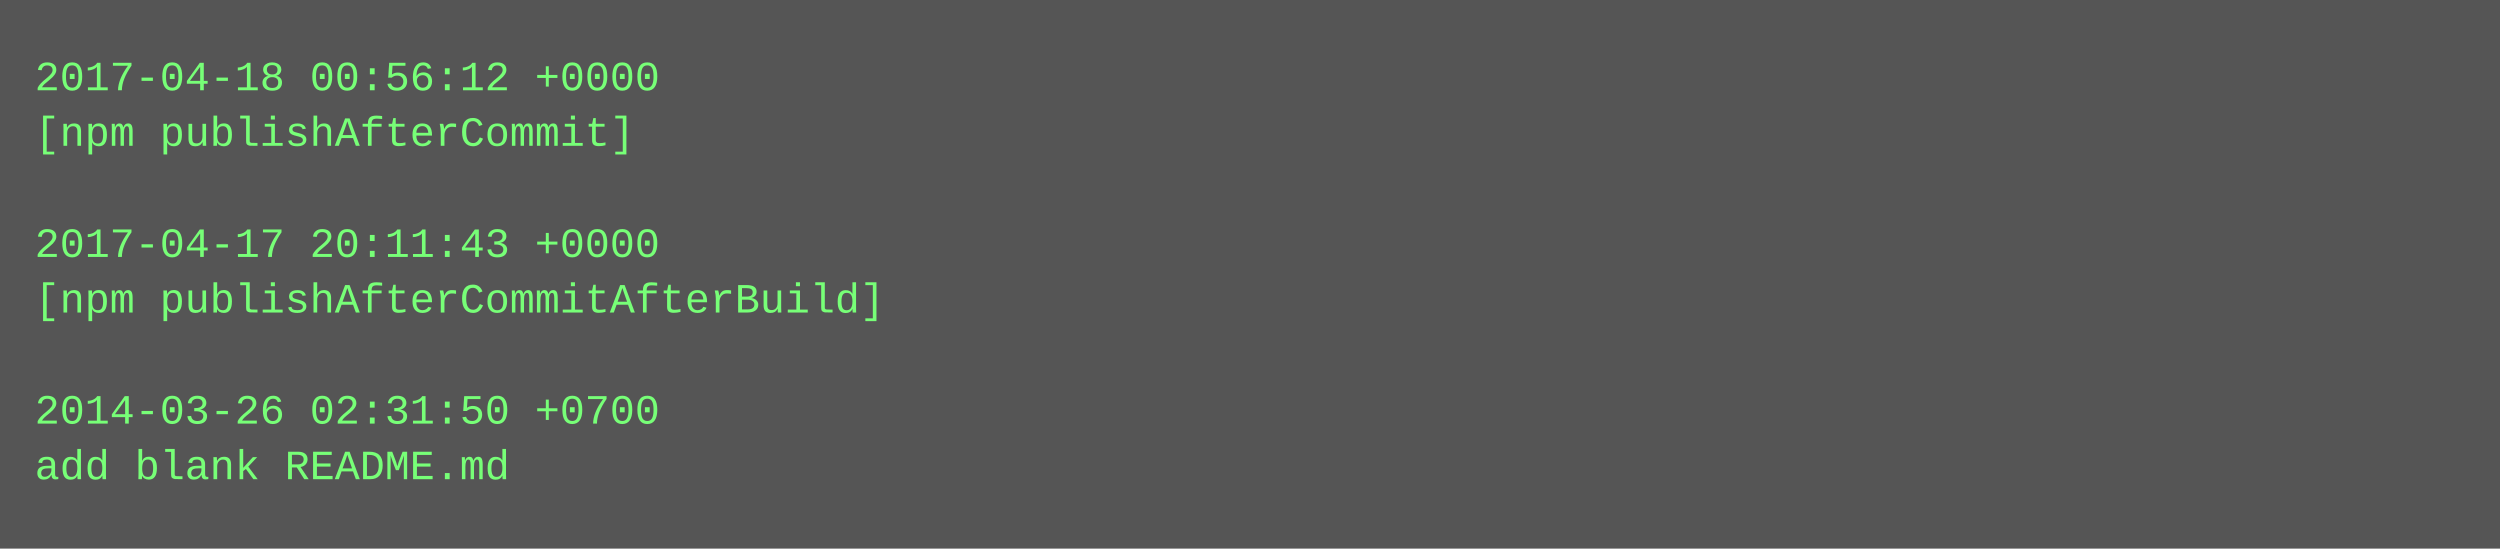
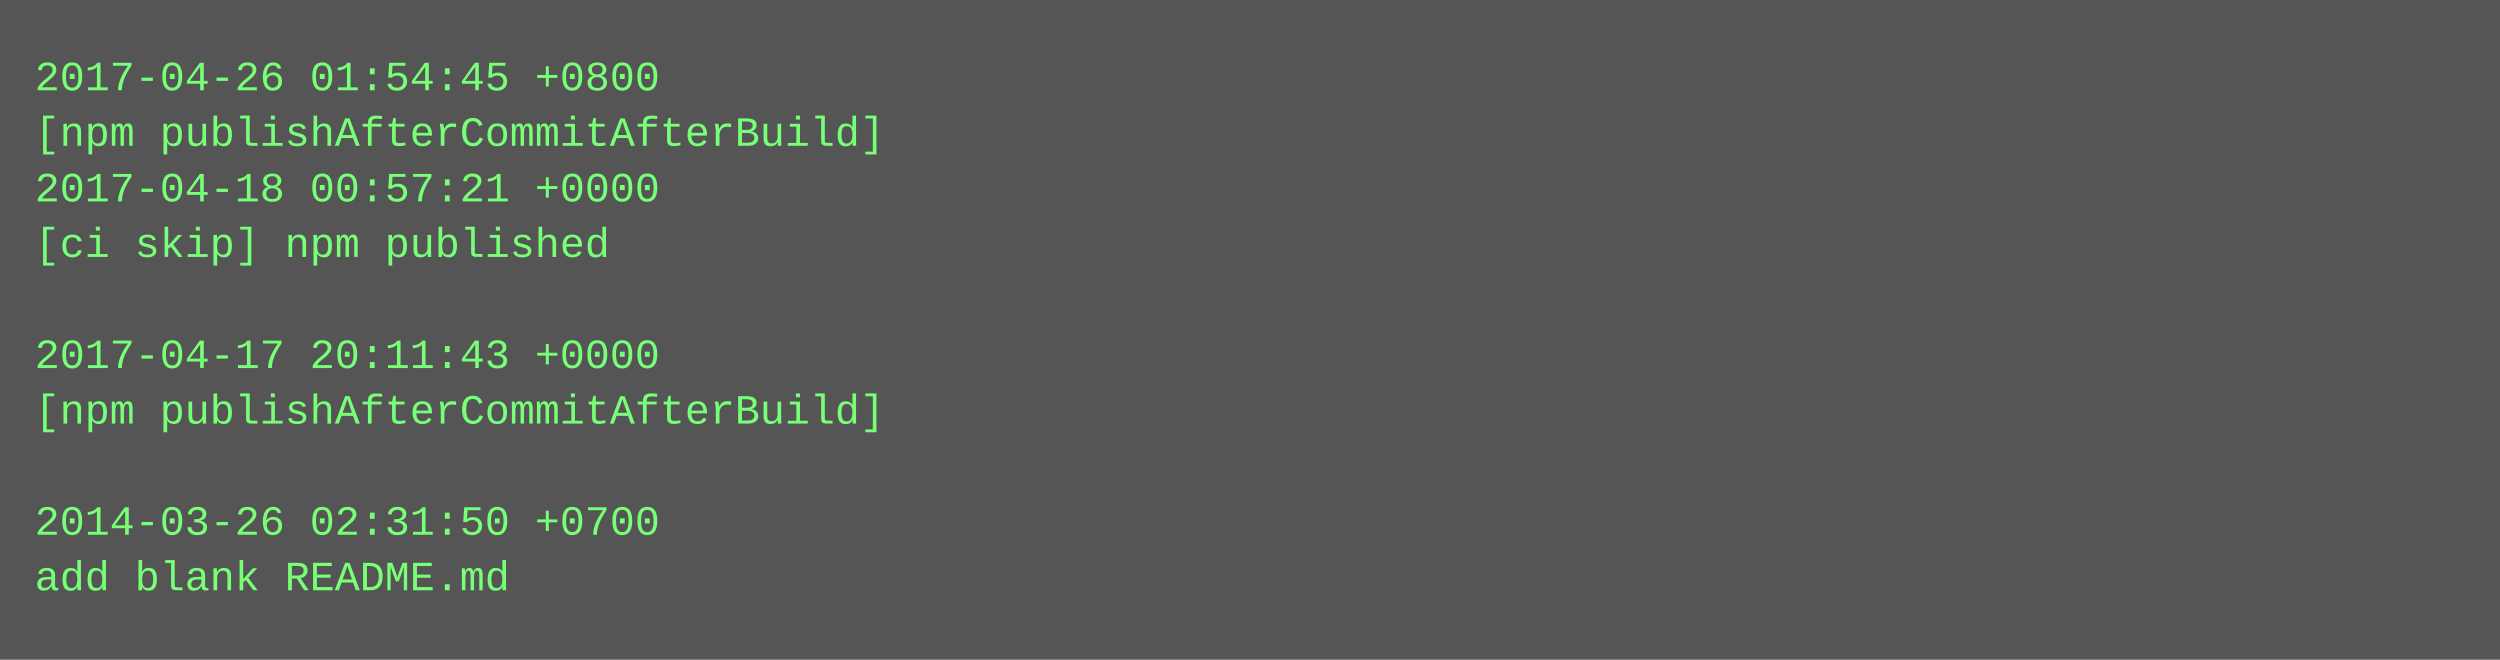
- <svg xmlns="http://www.w3.org/2000/svg" height="158" width="720">
-   <rect height="158" fill="#555" width="720" />
+ <svg xmlns="http://www.w3.org/2000/svg" height="190" width="720">
+   <rect height="190" fill="#555" width="720" />
  <text fill="#7f7" font-family="Courier New" font-size="12" xml:space="preserve">
-     <tspan x="10" y="26">2017-04-18 00:56:12 +0000</tspan>
-     <tspan x="10" y="42">[npm publishAfterCommit]</tspan>
-     <tspan x="10" y="58" />
-     <tspan x="10" y="74">2017-04-17 20:11:43 +0000</tspan>
-     <tspan x="10" y="90">[npm publishAfterCommitAfterBuild]</tspan>
-     <tspan x="10" y="106" />
-     <tspan x="10" y="122">2014-03-26 02:31:50 +0700</tspan>
-     <tspan x="10" y="138">add blank README.md</tspan>
+     <tspan x="10" y="26">2017-04-26 01:54:45 +0800</tspan>
+     <tspan x="10" y="42">[npm publishAfterCommitAfterBuild]</tspan>
+     <tspan x="10" y="58">2017-04-18 00:57:21 +0000</tspan>
+     <tspan x="10" y="74">[ci skip] npm published</tspan>
+     <tspan x="10" y="90" />
+     <tspan x="10" y="106">2017-04-17 20:11:43 +0000</tspan>
+     <tspan x="10" y="122">[npm publishAfterCommitAfterBuild]</tspan>
+     <tspan x="10" y="138" />
+     <tspan x="10" y="154">2014-03-26 02:31:50 +0700</tspan>
+     <tspan x="10" y="170">add blank README.md</tspan>
  </text>
</svg>
